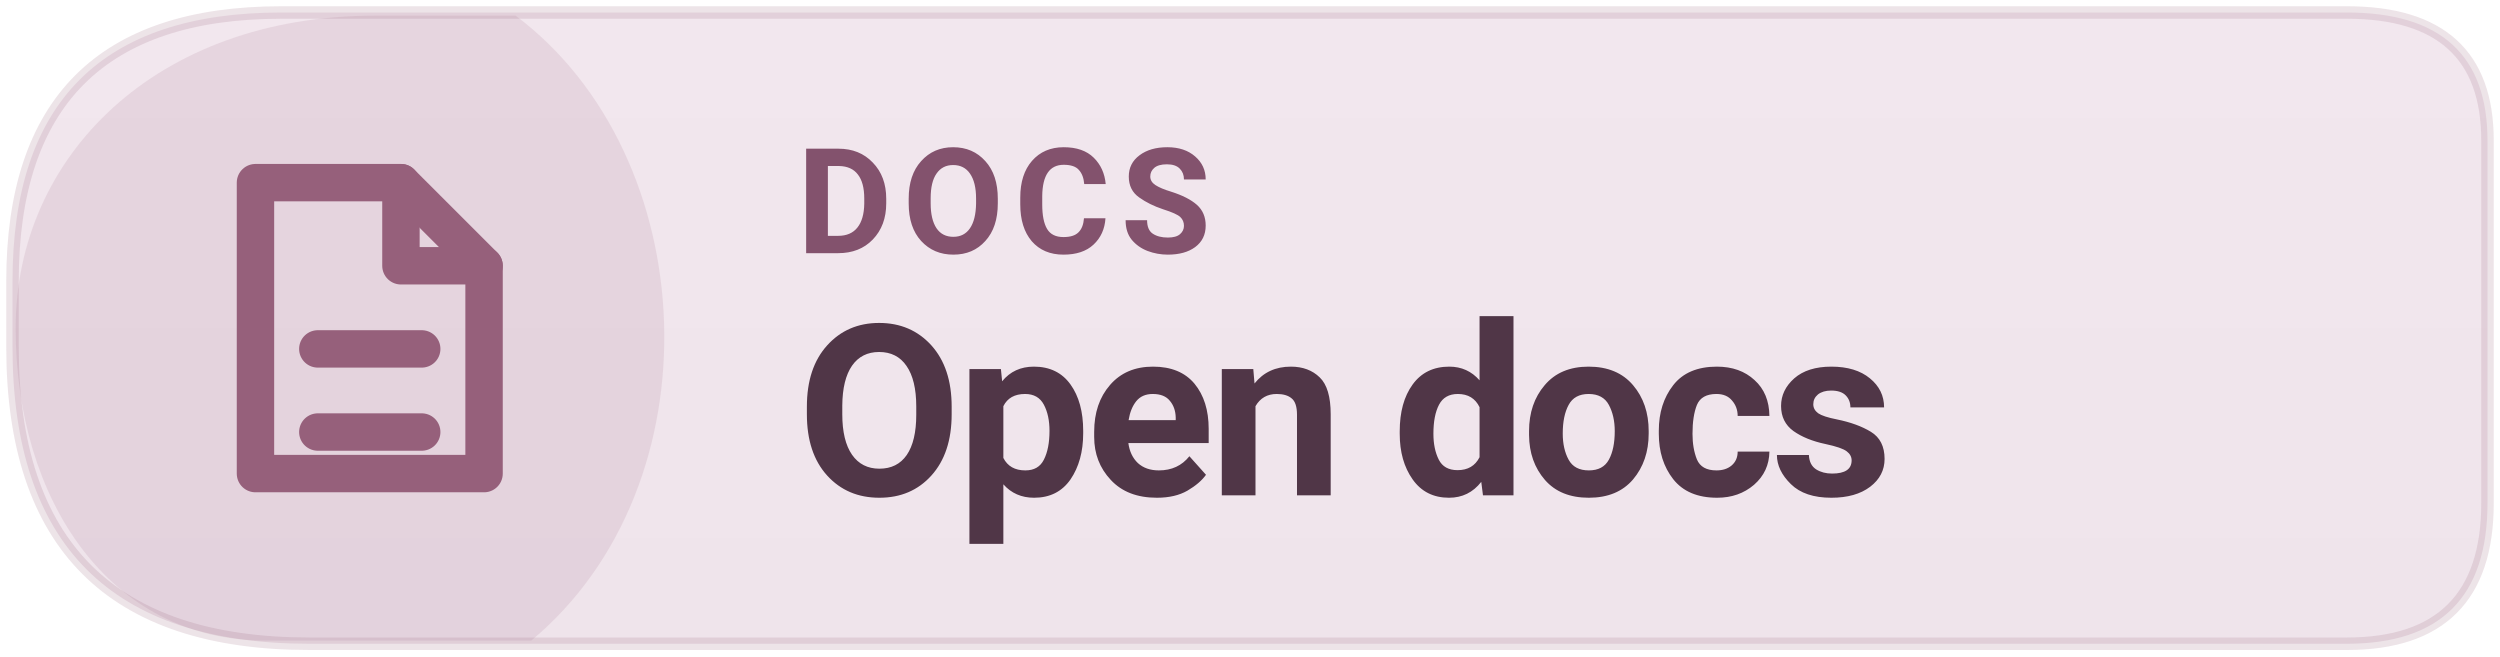
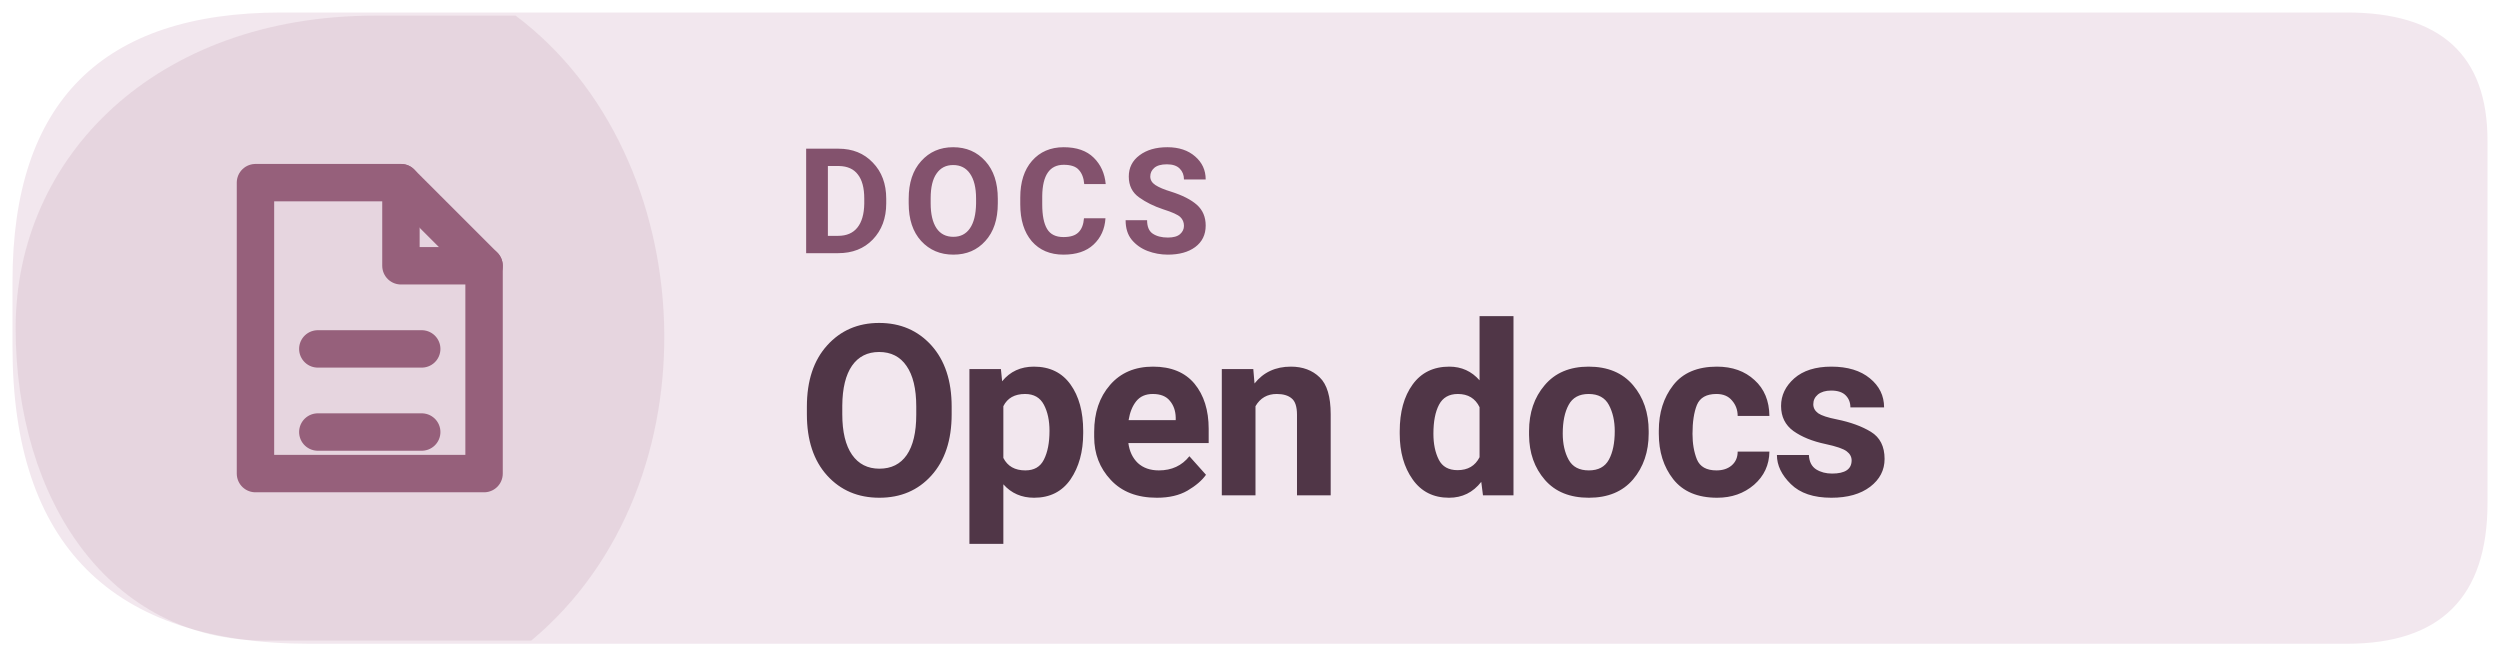
<svg xmlns="http://www.w3.org/2000/svg" width="126" height="33.075" viewBox="0 0 160 42" role="img" aria-label="Read Levyra documentation">
-   <defs>
-     <linearGradient id="info-subtle" x1="0" y1="0" x2="0" y2="1">
-       <stop offset="0" stop-color="#F2E7EE" />
-       <stop offset="1" stop-color="#EFE4EB" />
-     </linearGradient>
-   </defs>
-   <path d="M 18 0.8 H 150.2 Q 159.2 0.8 159.2 9 V 32.2 Q 159.2 41.2 150.2 41.2 H 19.8 Q .8 41.2 .8 22.2 V 18 Q .8 .8 18 .8 Z" fill="url(#info-subtle)" />
+   <path d="M 18 0.8 H 150.2 Q 159.2 0.8 159.2 9 V 32.2 Q 159.2 41.2 150.2 41.2 H 19.8 Q .8 41.2 .8 22.2 V 18 Q .8 .8 18 .8 Z" fill="#F2E7EE" />
  <path d="M 1 21 C 1 10 10 1 24 1 H 33 C 45 10 46 31 34 41 H 17 C 7 41 1 32 1 21 Z" fill="#96607B" opacity="0.13" />
-   <path d="M 18 0.8 H 150.2 Q 159.2 0.8 159.2 9 V 32.2 Q 159.2 41.2 150.2 41.2 H 19.8 Q .8 41.2 .8 22.2 V 18 Q .8 .8 18 .8 Z" fill="none" stroke="#96607B" stroke-opacity="0.17" stroke-width=".8" />
  <g transform="translate(23 21) scale(1.33)" style="color:#96607B">
    <path d="M-5 -7 h7 l4 4 v10 h-11 Z" fill="none" stroke="currentColor" stroke-width="1.8" stroke-linejoin="round" />
    <path d="M2 -7 v4 h4 M-2 1 h5 M-2 5 h5" fill="none" stroke="currentColor" stroke-width="1.8" stroke-linecap="round" stroke-linejoin="round" />
  </g>
  <text x="51" y="16.2" fill="#83526D" font-family="system-ui,-apple-system,'Segoe UI',Roboto,Arial,sans-serif" font-size="9.4" font-weight="670" letter-spacing=".65">DOCS</text>
  <text x="51" y="31.7" fill="#503647" font-family="system-ui,-apple-system,'Segoe UI',Roboto,Arial,sans-serif" font-size="15.3" font-weight="710" letter-spacing="-.35">Open docs</text>
</svg>
